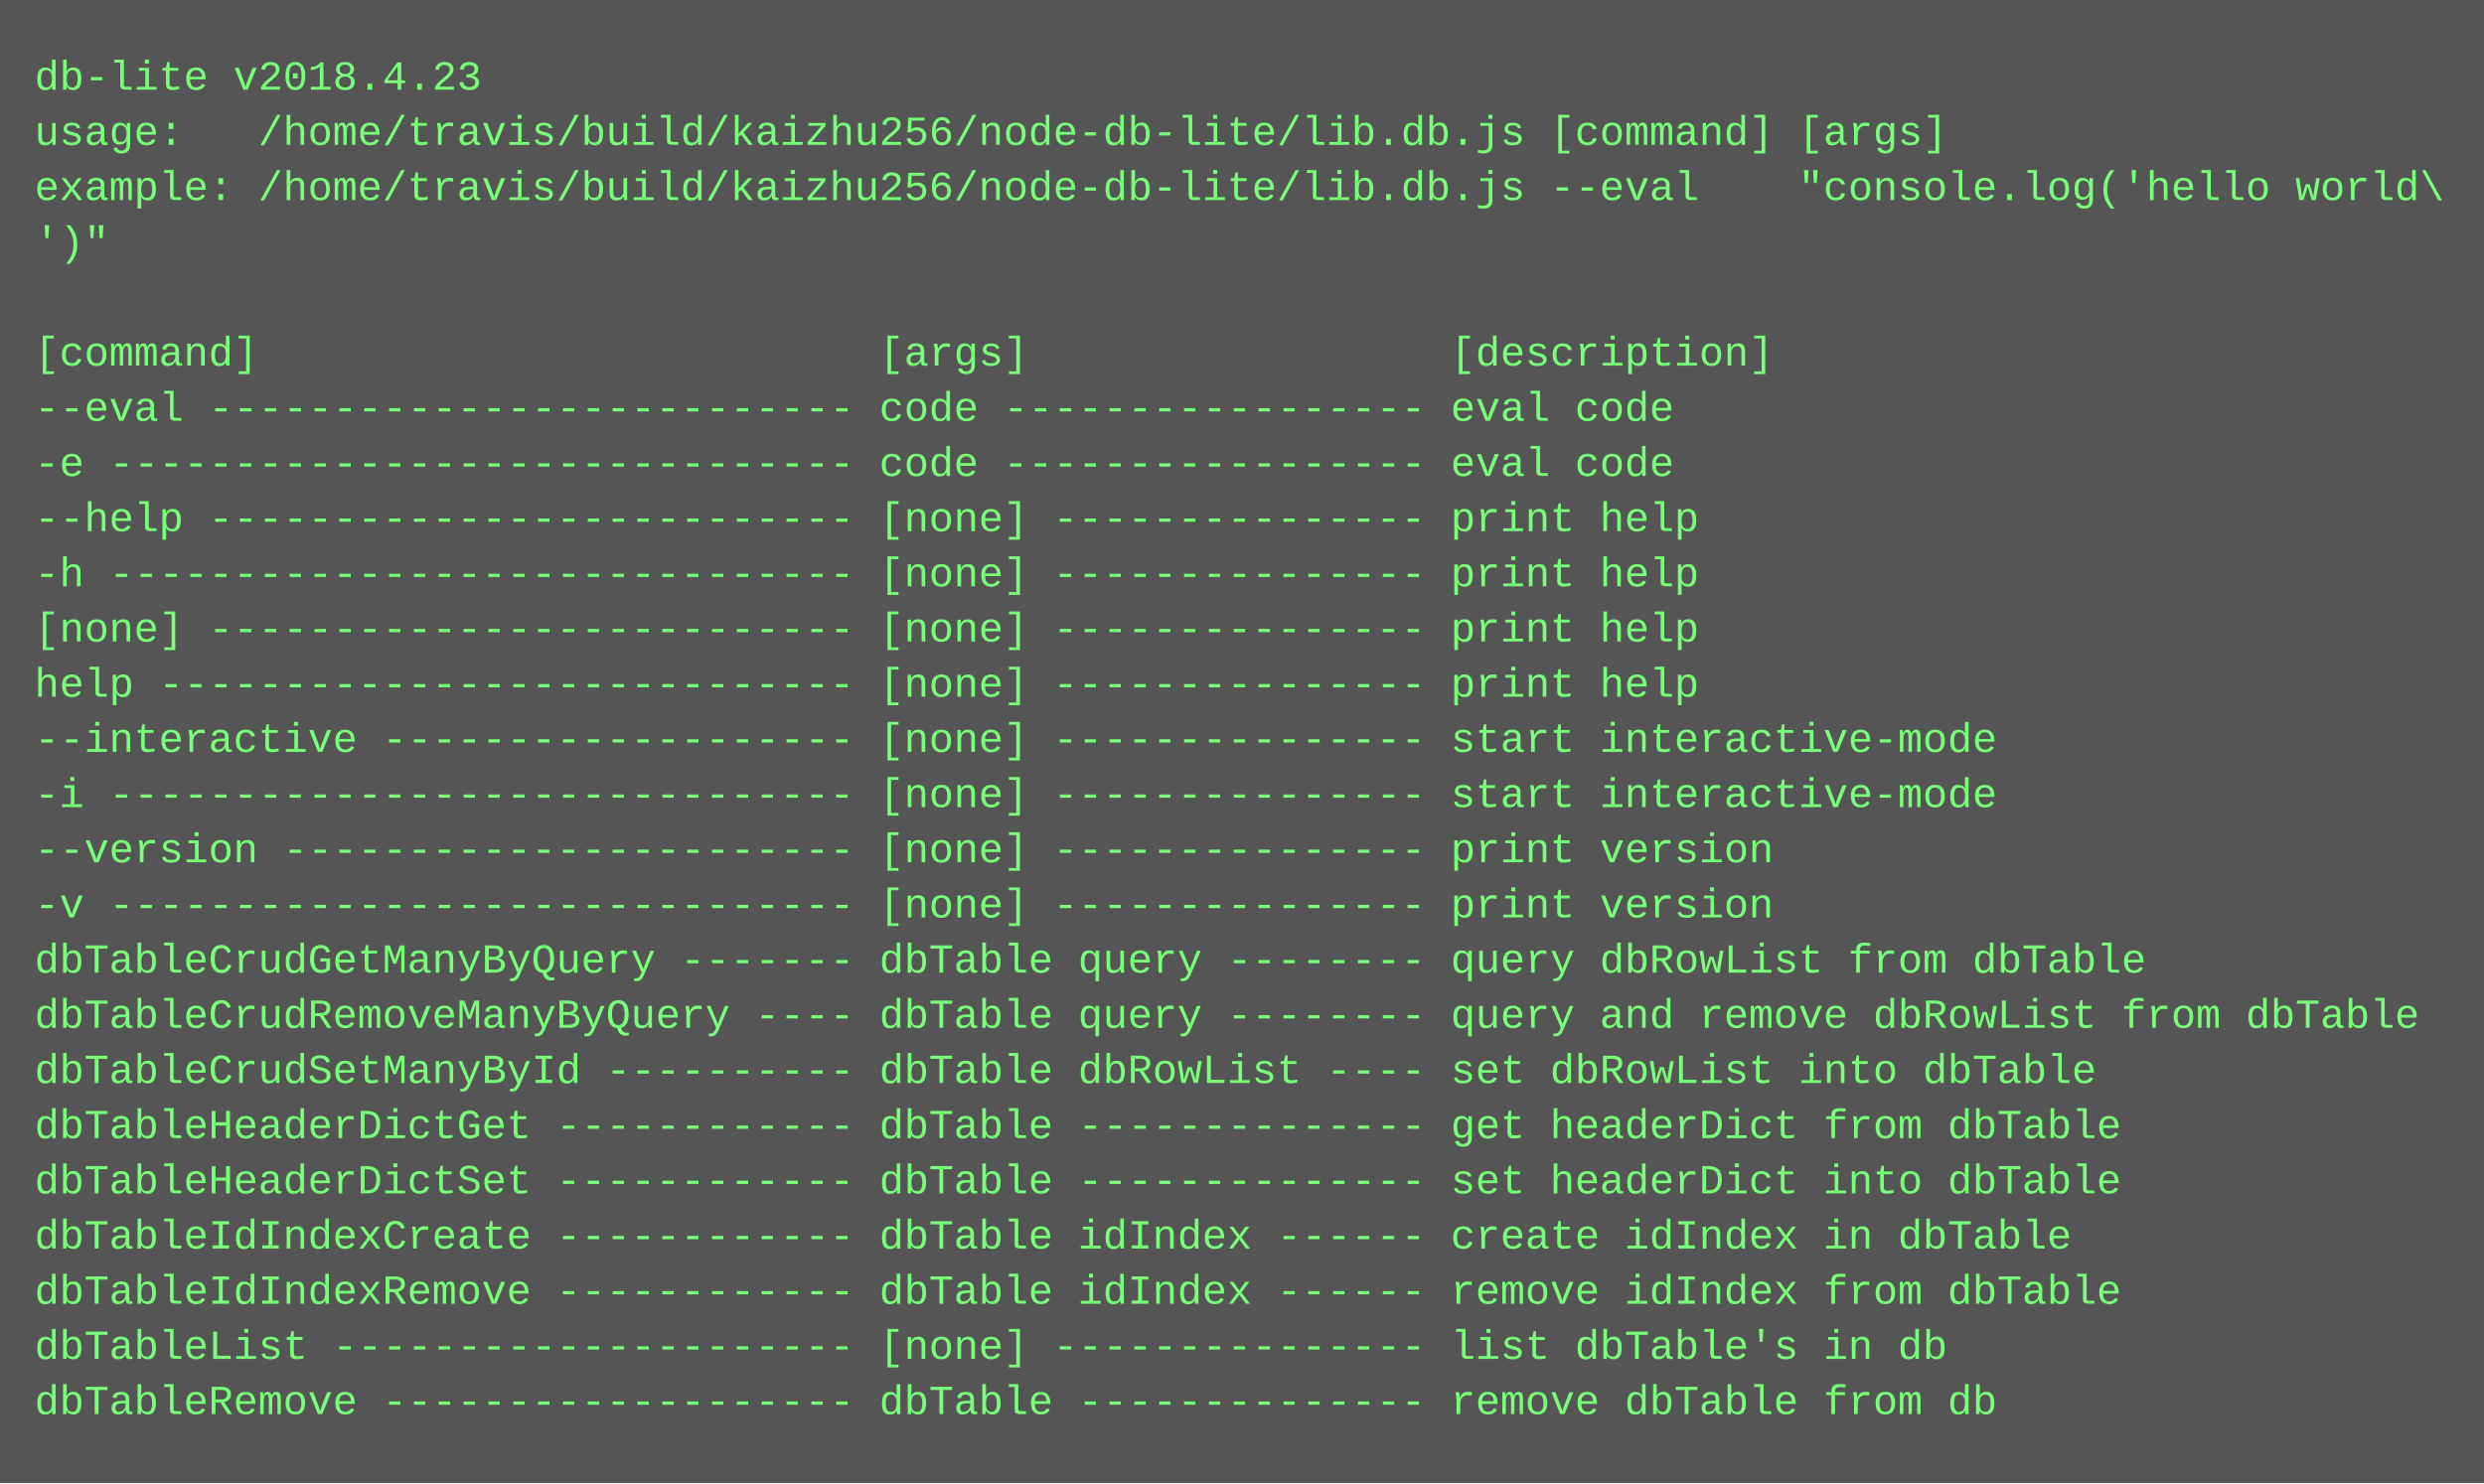
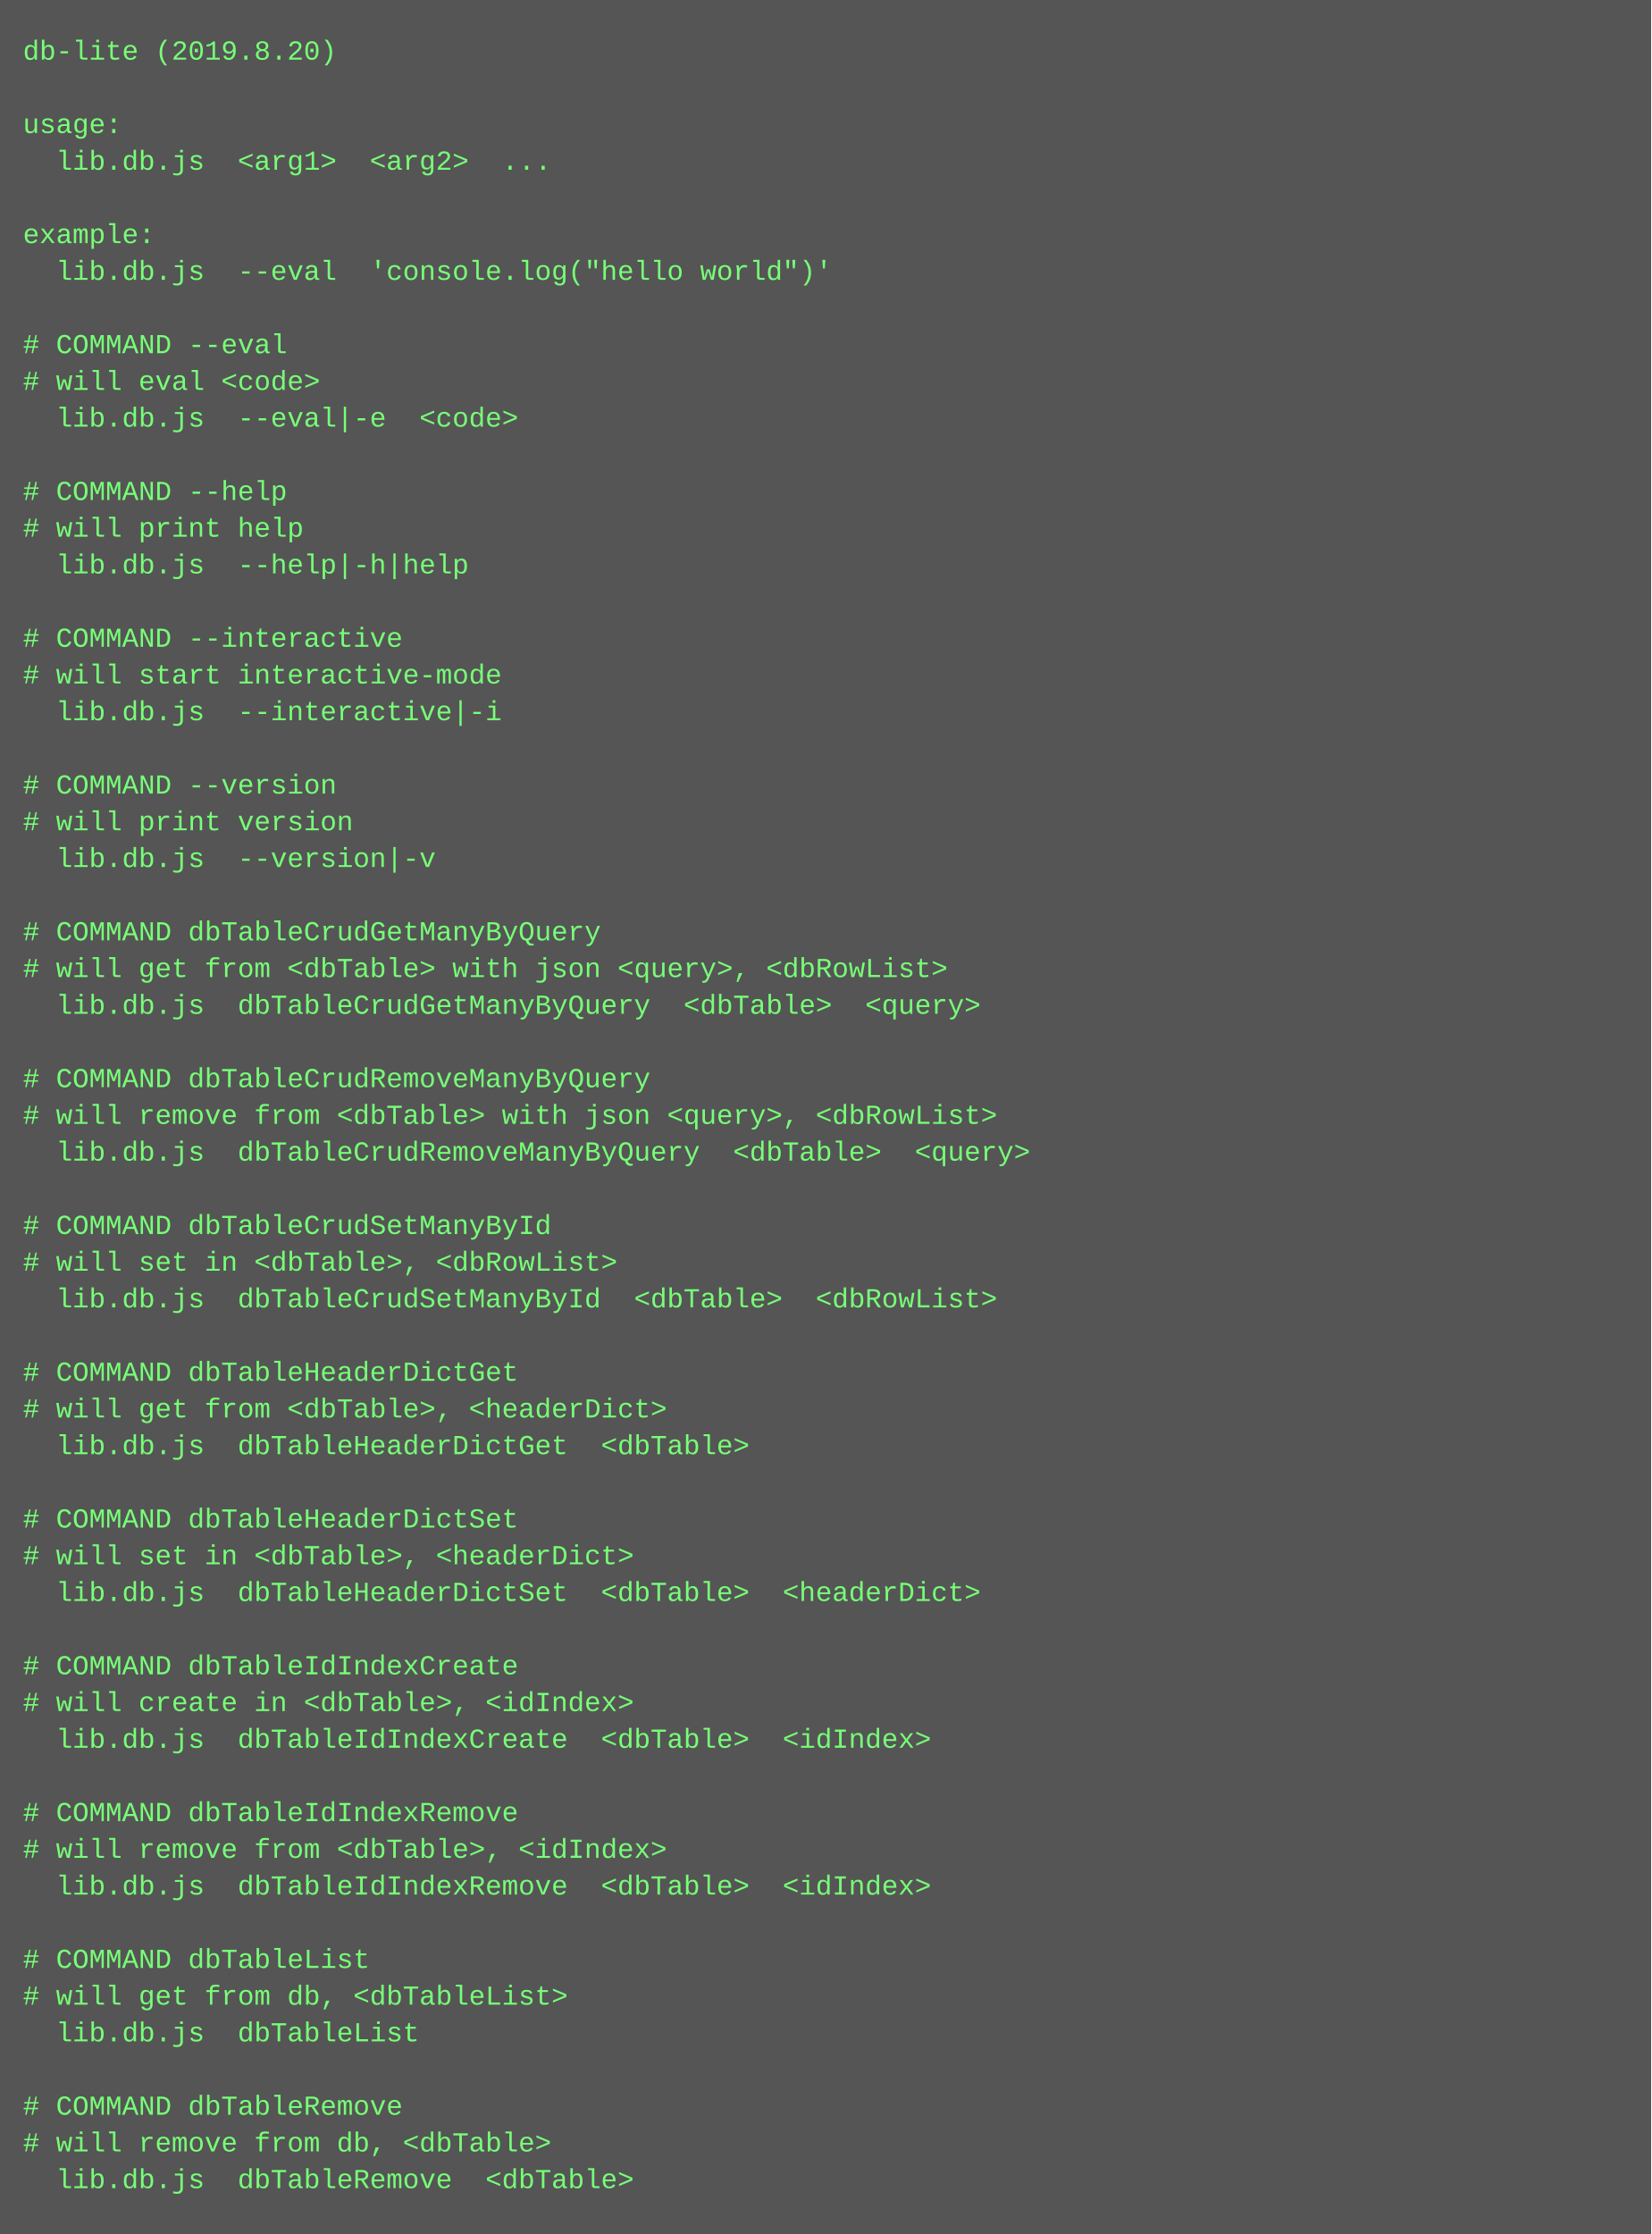
- <svg xmlns="http://www.w3.org/2000/svg" height="430" width="720">
-   <rect height="430" fill="#555" width="720" />
+ <svg xmlns="http://www.w3.org/2000/svg" height="974" width="720">
+   <rect height="974" fill="#555" width="720" />
  <text fill="#7f7" font-family="Courier New" font-size="12" xml:space="preserve">
-     <tspan x="10" y="26">db-lite v2018.4.23</tspan>
-     <tspan x="10" y="42">usage:   /home/travis/build/kaizhu256/node-db-lite/lib.db.js [command] [args]</tspan>
-     <tspan x="10" y="58">example: /home/travis/build/kaizhu256/node-db-lite/lib.db.js --eval    "console.log('hello world\</tspan>
-     <tspan x="10" y="74">')"</tspan>
+     <tspan x="10" y="26">db-lite (2019.8.20)</tspan>
+     <tspan x="10" y="42" />
+     <tspan x="10" y="58">usage:</tspan>
+     <tspan x="10" y="74">  lib.db.js  &lt;arg1&gt;  &lt;arg2&gt;  ...</tspan>
    <tspan x="10" y="90" />
-     <tspan x="10" y="106">[command]                         [args]                 [description]</tspan>
-     <tspan x="10" y="122">--eval -------------------------- code ----------------- eval code</tspan>
-     <tspan x="10" y="138">-e ------------------------------ code ----------------- eval code</tspan>
-     <tspan x="10" y="154">--help -------------------------- [none] --------------- print help</tspan>
-     <tspan x="10" y="170">-h ------------------------------ [none] --------------- print help</tspan>
-     <tspan x="10" y="186">[none] -------------------------- [none] --------------- print help</tspan>
-     <tspan x="10" y="202">help ---------------------------- [none] --------------- print help</tspan>
-     <tspan x="10" y="218">--interactive ------------------- [none] --------------- start interactive-mode</tspan>
-     <tspan x="10" y="234">-i ------------------------------ [none] --------------- start interactive-mode</tspan>
-     <tspan x="10" y="250">--version ----------------------- [none] --------------- print version</tspan>
-     <tspan x="10" y="266">-v ------------------------------ [none] --------------- print version</tspan>
-     <tspan x="10" y="282">dbTableCrudGetManyByQuery ------- dbTable query -------- query dbRowList from dbTable</tspan>
-     <tspan x="10" y="298">dbTableCrudRemoveManyByQuery ---- dbTable query -------- query and remove dbRowList from dbTable</tspan>
-     <tspan x="10" y="314">dbTableCrudSetManyById ---------- dbTable dbRowList ---- set dbRowList into dbTable</tspan>
-     <tspan x="10" y="330">dbTableHeaderDictGet ------------ dbTable -------------- get headerDict from dbTable</tspan>
-     <tspan x="10" y="346">dbTableHeaderDictSet ------------ dbTable -------------- set headerDict into dbTable</tspan>
-     <tspan x="10" y="362">dbTableIdIndexCreate ------------ dbTable idIndex ------ create idIndex in dbTable</tspan>
-     <tspan x="10" y="378">dbTableIdIndexRemove ------------ dbTable idIndex ------ remove idIndex from dbTable</tspan>
-     <tspan x="10" y="394">dbTableList --------------------- [none] --------------- list dbTable's in db</tspan>
-     <tspan x="10" y="410">dbTableRemove ------------------- dbTable -------------- remove dbTable from db</tspan>
+     <tspan x="10" y="106">example:</tspan>
+     <tspan x="10" y="122">  lib.db.js  --eval  'console.log("hello world")'</tspan>
+     <tspan x="10" y="138" />
+     <tspan x="10" y="154"># COMMAND --eval</tspan>
+     <tspan x="10" y="170"># will eval &lt;code&gt;</tspan>
+     <tspan x="10" y="186">  lib.db.js  --eval|-e  &lt;code&gt;</tspan>
+     <tspan x="10" y="202" />
+     <tspan x="10" y="218"># COMMAND --help</tspan>
+     <tspan x="10" y="234"># will print help</tspan>
+     <tspan x="10" y="250">  lib.db.js  --help|-h|help  </tspan>
+     <tspan x="10" y="266" />
+     <tspan x="10" y="282"># COMMAND --interactive</tspan>
+     <tspan x="10" y="298"># will start interactive-mode</tspan>
+     <tspan x="10" y="314">  lib.db.js  --interactive|-i  </tspan>
+     <tspan x="10" y="330" />
+     <tspan x="10" y="346"># COMMAND --version</tspan>
+     <tspan x="10" y="362"># will print version</tspan>
+     <tspan x="10" y="378">  lib.db.js  --version|-v  </tspan>
+     <tspan x="10" y="394" />
+     <tspan x="10" y="410"># COMMAND dbTableCrudGetManyByQuery</tspan>
+     <tspan x="10" y="426"># will get from &lt;dbTable&gt; with json &lt;query&gt;, &lt;dbRowList&gt;</tspan>
+     <tspan x="10" y="442">  lib.db.js  dbTableCrudGetManyByQuery  &lt;dbTable&gt;  &lt;query&gt;</tspan>
+     <tspan x="10" y="458" />
+     <tspan x="10" y="474"># COMMAND dbTableCrudRemoveManyByQuery</tspan>
+     <tspan x="10" y="490"># will remove from &lt;dbTable&gt; with json &lt;query&gt;, &lt;dbRowList&gt;</tspan>
+     <tspan x="10" y="506">  lib.db.js  dbTableCrudRemoveManyByQuery  &lt;dbTable&gt;  &lt;query&gt;</tspan>
+     <tspan x="10" y="522" />
+     <tspan x="10" y="538"># COMMAND dbTableCrudSetManyById</tspan>
+     <tspan x="10" y="554"># will set in &lt;dbTable&gt;, &lt;dbRowList&gt;</tspan>
+     <tspan x="10" y="570">  lib.db.js  dbTableCrudSetManyById  &lt;dbTable&gt;  &lt;dbRowList&gt;</tspan>
+     <tspan x="10" y="586" />
+     <tspan x="10" y="602"># COMMAND dbTableHeaderDictGet</tspan>
+     <tspan x="10" y="618"># will get from &lt;dbTable&gt;, &lt;headerDict&gt;</tspan>
+     <tspan x="10" y="634">  lib.db.js  dbTableHeaderDictGet  &lt;dbTable&gt;</tspan>
+     <tspan x="10" y="650" />
+     <tspan x="10" y="666"># COMMAND dbTableHeaderDictSet</tspan>
+     <tspan x="10" y="682"># will set in &lt;dbTable&gt;, &lt;headerDict&gt;</tspan>
+     <tspan x="10" y="698">  lib.db.js  dbTableHeaderDictSet  &lt;dbTable&gt;  &lt;headerDict&gt;</tspan>
+     <tspan x="10" y="714" />
+     <tspan x="10" y="730"># COMMAND dbTableIdIndexCreate</tspan>
+     <tspan x="10" y="746"># will create in &lt;dbTable&gt;, &lt;idIndex&gt;</tspan>
+     <tspan x="10" y="762">  lib.db.js  dbTableIdIndexCreate  &lt;dbTable&gt;  &lt;idIndex&gt;</tspan>
+     <tspan x="10" y="778" />
+     <tspan x="10" y="794"># COMMAND dbTableIdIndexRemove</tspan>
+     <tspan x="10" y="810"># will remove from &lt;dbTable&gt;, &lt;idIndex&gt;</tspan>
+     <tspan x="10" y="826">  lib.db.js  dbTableIdIndexRemove  &lt;dbTable&gt;  &lt;idIndex&gt;</tspan>
+     <tspan x="10" y="842" />
+     <tspan x="10" y="858"># COMMAND dbTableList</tspan>
+     <tspan x="10" y="874"># will get from db, &lt;dbTableList&gt;</tspan>
+     <tspan x="10" y="890">  lib.db.js  dbTableList  </tspan>
+     <tspan x="10" y="906" />
+     <tspan x="10" y="922"># COMMAND dbTableRemove</tspan>
+     <tspan x="10" y="938"># will remove from db, &lt;dbTable&gt;</tspan>
+     <tspan x="10" y="954">  lib.db.js  dbTableRemove  &lt;dbTable&gt;</tspan>
  </text>
</svg>
